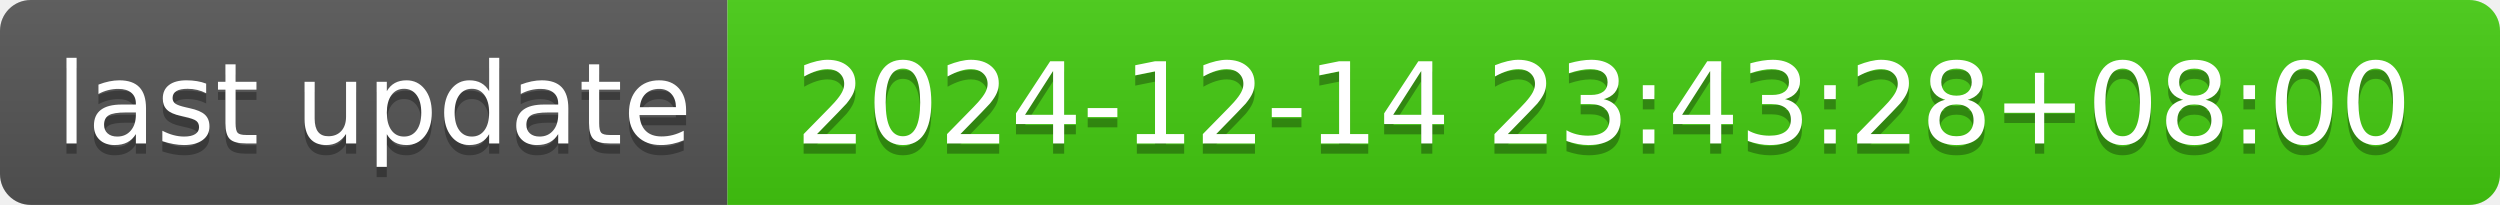
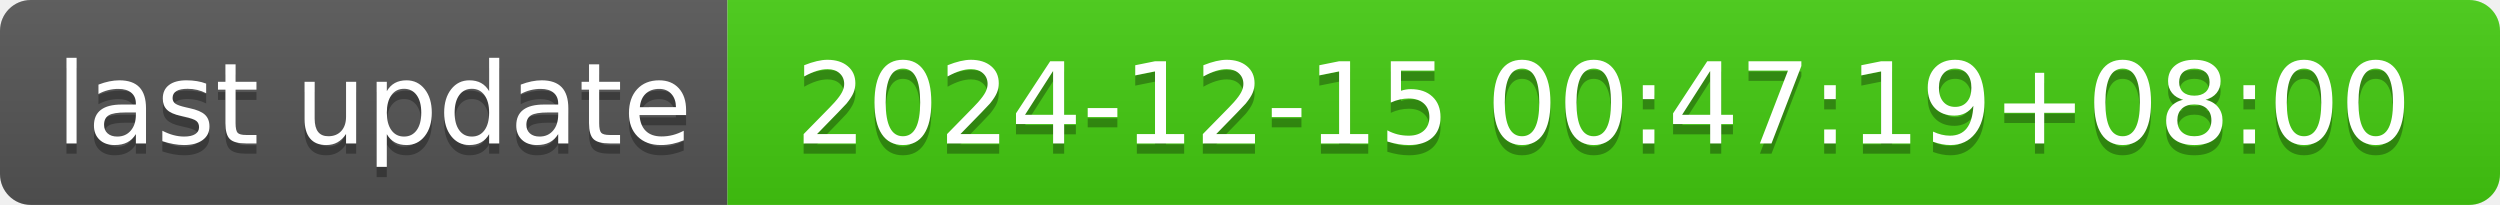
- <svg xmlns="http://www.w3.org/2000/svg" width="244" height="20" role="img" aria-label="last update: 2024-12-14 23:43:28+08:00">
+ <svg xmlns="http://www.w3.org/2000/svg" width="244" height="20" role="img" aria-label="last update: 2024-12-15 00:47:19+08:00">
  <linearGradient id="s" x2="0" y2="100%">
    <stop offset="0" stop-color="#bbb" stop-opacity=".1" />
    <stop offset="1" stop-opacity=".1" />
  </linearGradient>
  <clipPath id="r">
    <rect width="244" height="20" rx="3" fill="#fff" />
  </clipPath>
  <g clip-path="url(#r)">
    <rect width="71" height="20" fill="#555" />
    <rect x="71" width="173" height="20" fill="#4c1" />
    <rect width="244" height="20" fill="url(#s)" />
  </g>
  <g fill="#fff" text-anchor="middle" font-family="Verdana,Geneva,DejaVu Sans,sans-serif" text-rendering="geometricPrecision" font-size="110">
    <text aria-hidden="true" x="365" y="150" fill="#010101" fill-opacity=".3" transform="scale(.1)" textLength="610">last update</text>
    <text x="365" y="140" transform="scale(.1)" fill="#fff" textLength="610">last update</text>
-     <text aria-hidden="true" x="1565" y="150" fill="#010101" fill-opacity=".3" transform="scale(.1)" textLength="1630">2024-12-14 23:43:28+08:00</text>
-     <text x="1565" y="140" transform="scale(.1)" fill="#fff" textLength="1630">2024-12-14 23:43:28+08:00</text>
+     <text aria-hidden="true" x="1565" y="150" fill="#010101" fill-opacity=".3" transform="scale(.1)" textLength="1630">2024-12-15 00:47:19+08:00</text>
+     <text x="1565" y="140" transform="scale(.1)" fill="#fff" textLength="1630">2024-12-15 00:47:19+08:00</text>
  </g>
</svg>
